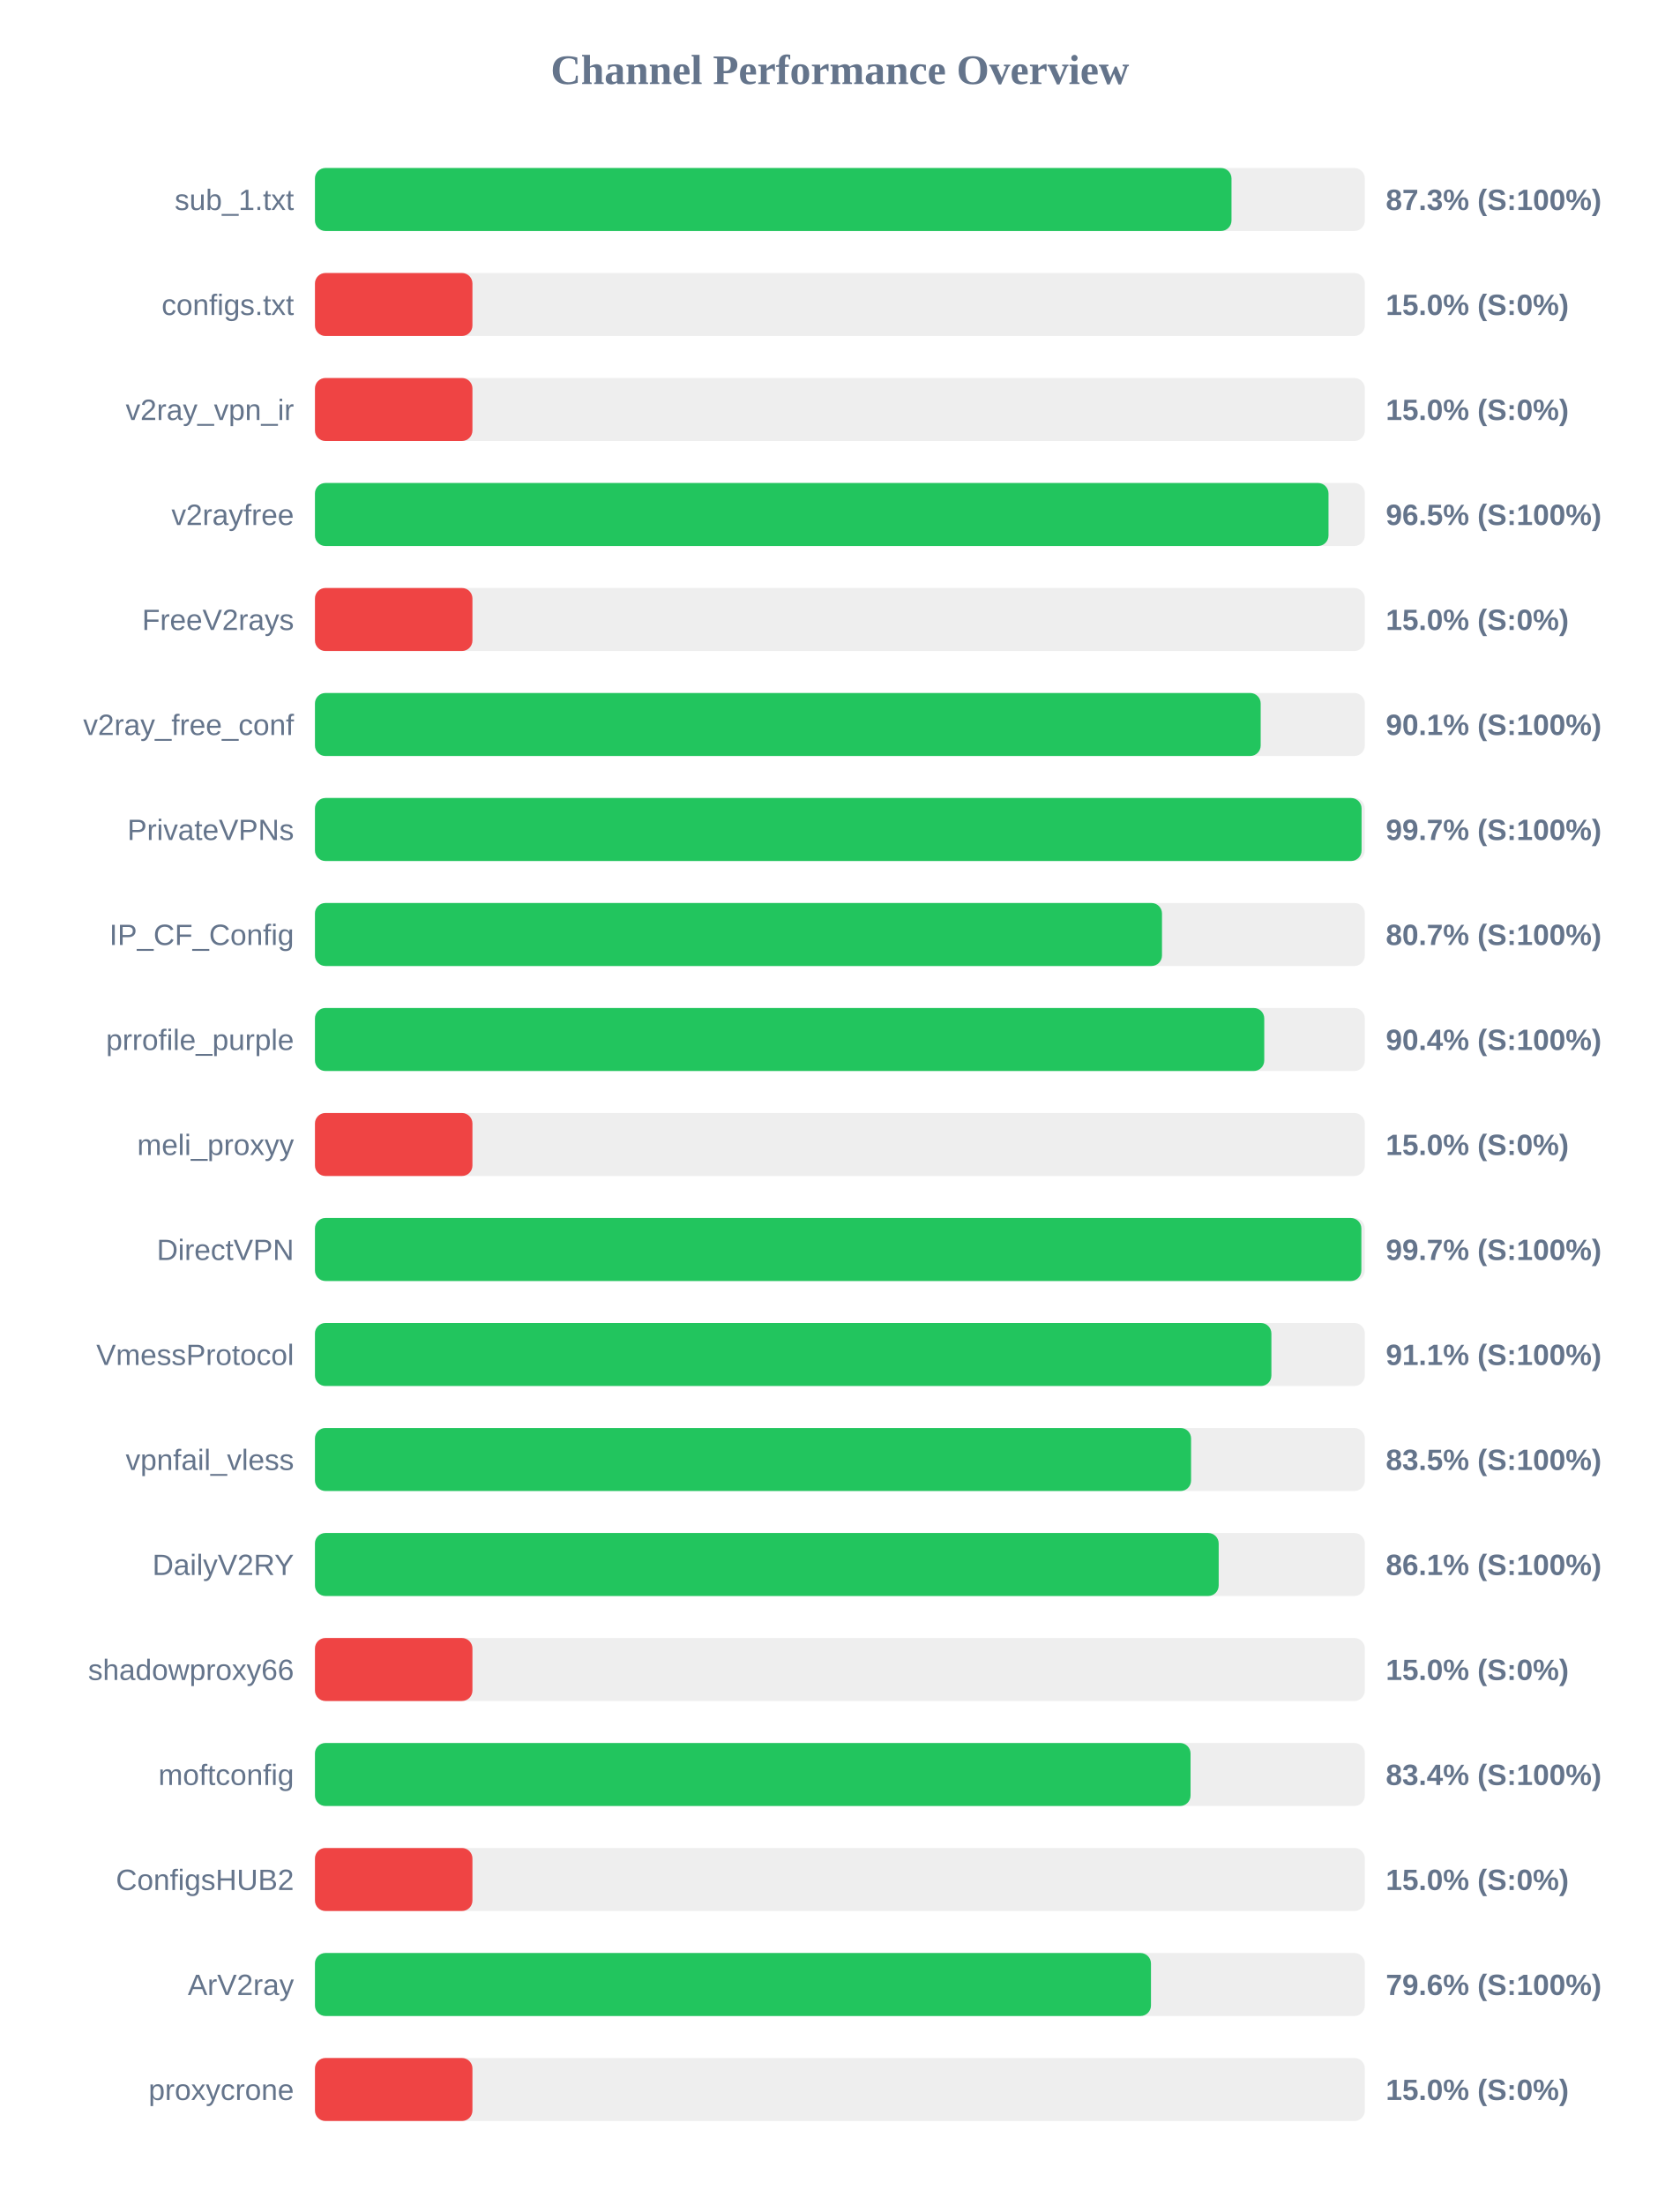
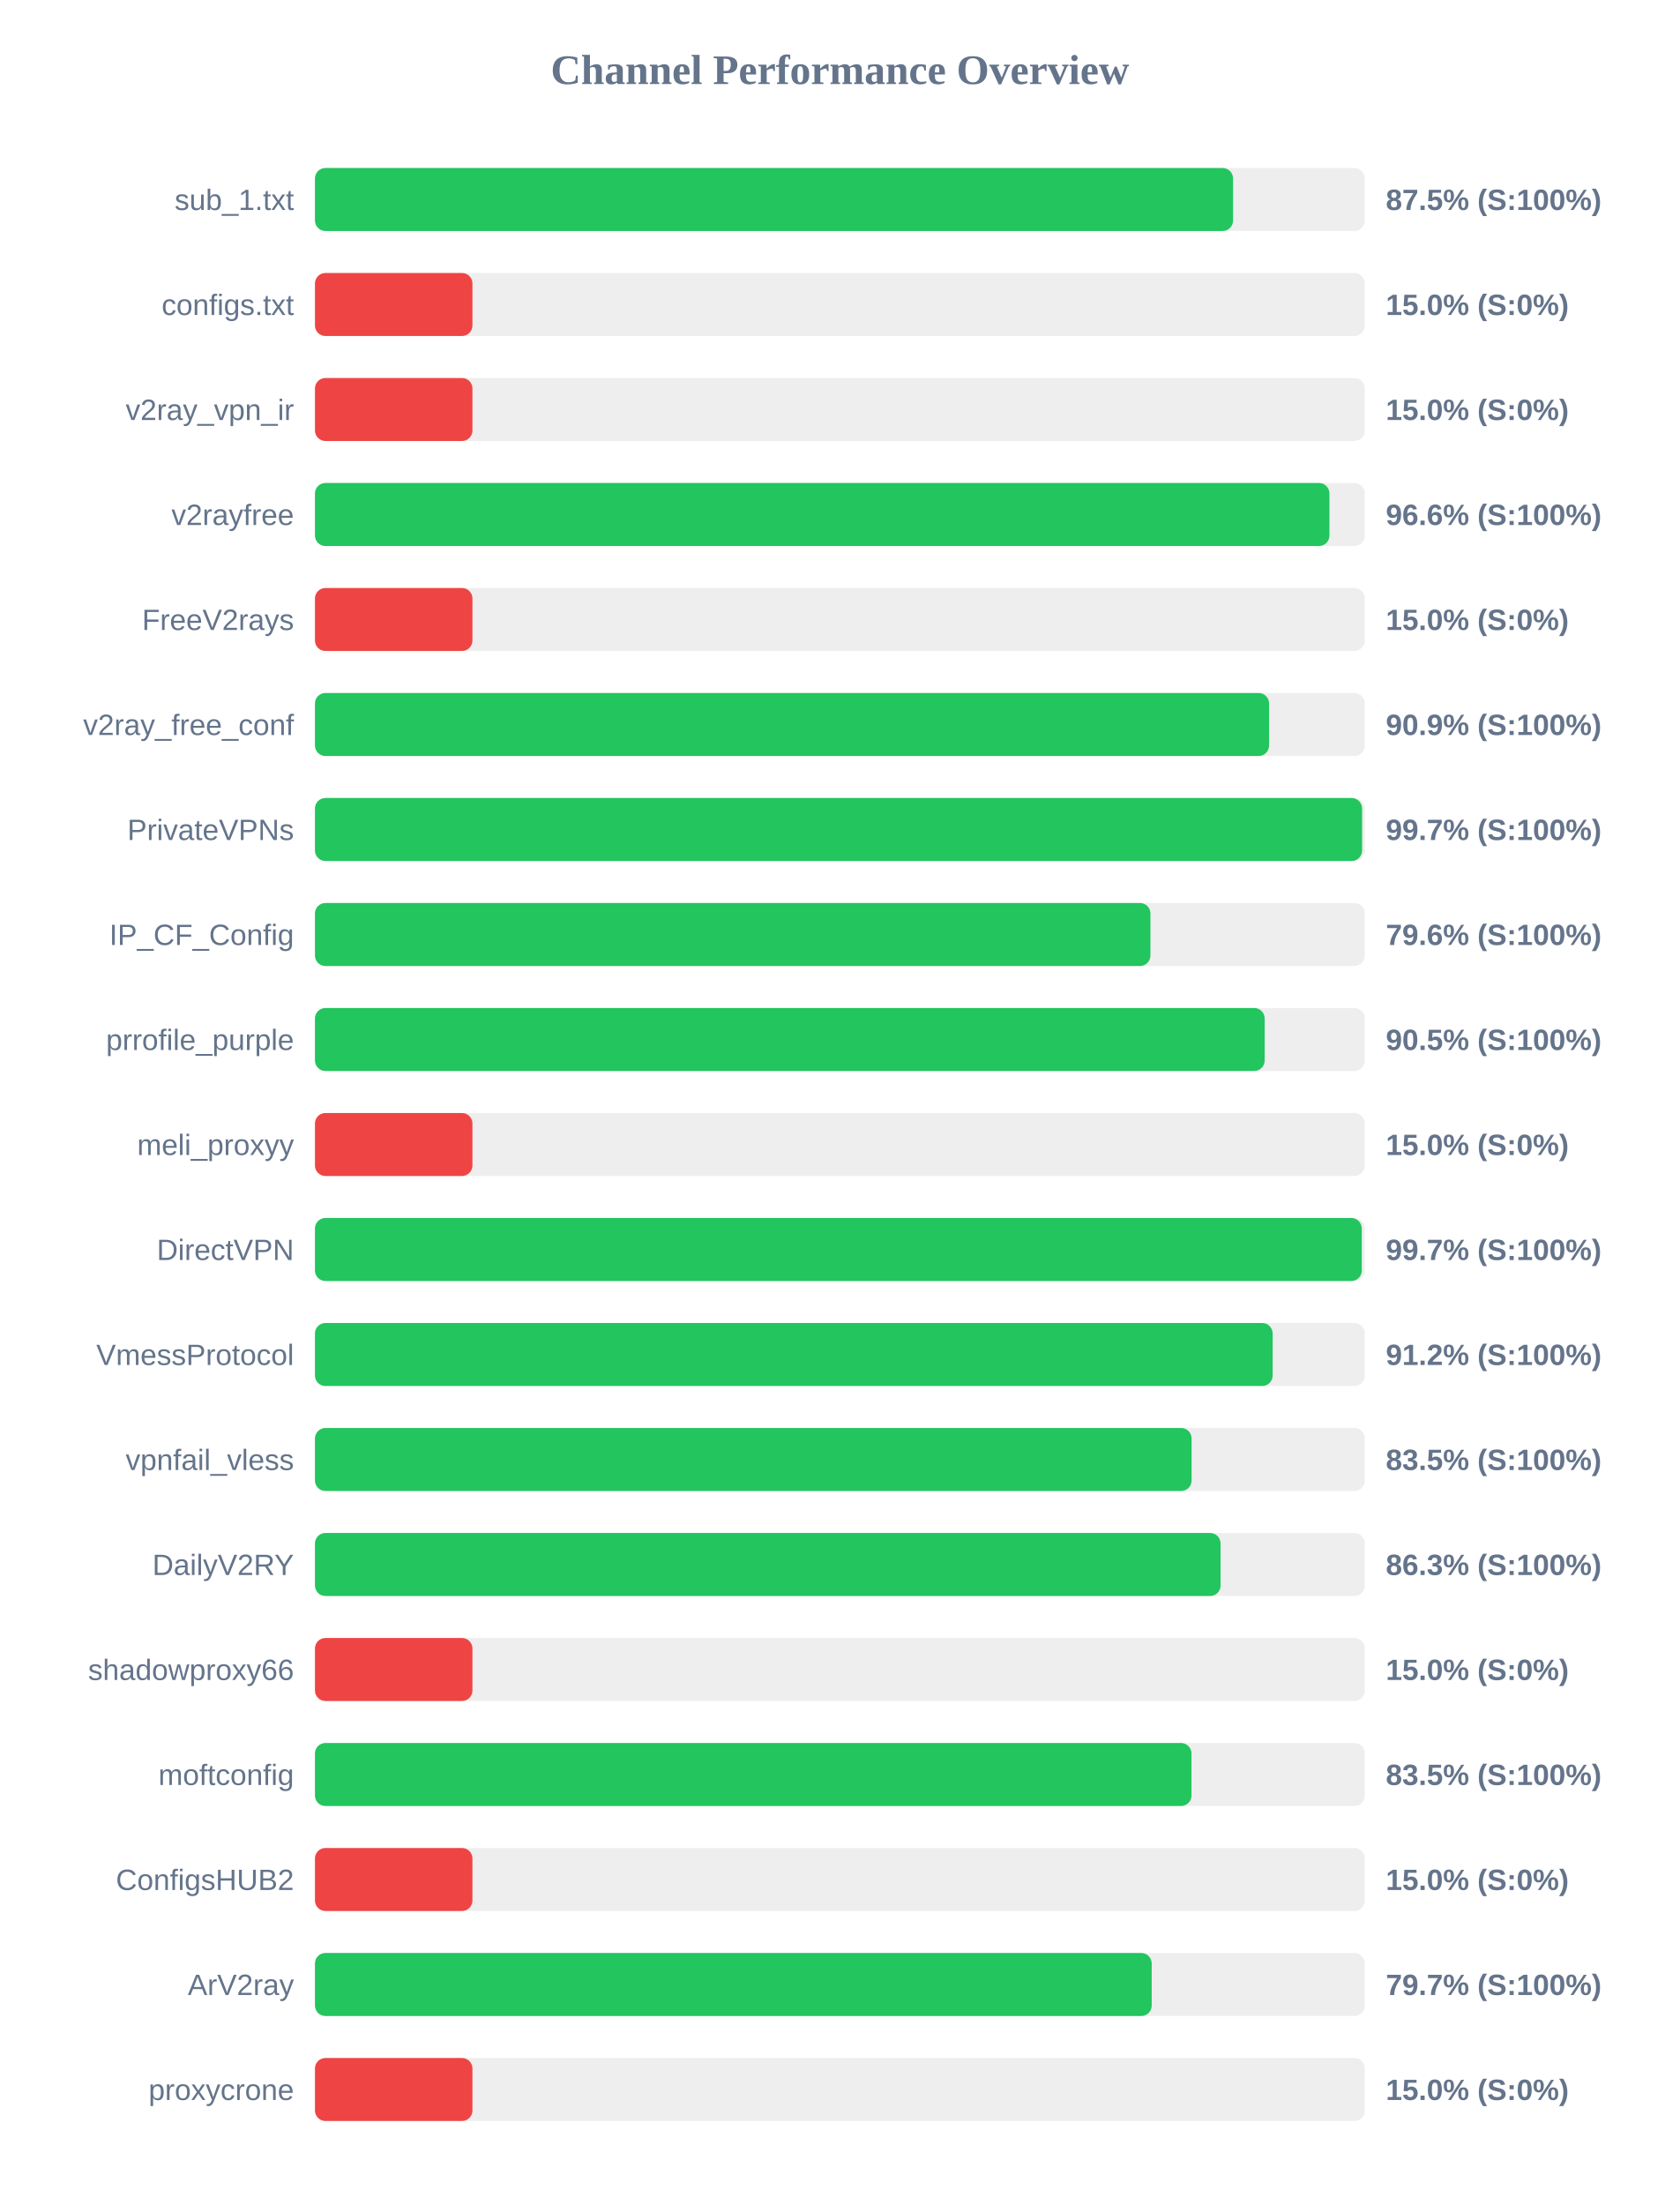
<svg xmlns="http://www.w3.org/2000/svg" width="800" height="1050" version="1.1">
  <style>
        .row { font: 14px Arial; fill: #64748b; }
        .score { font: bold 14px Arial; fill: #64748b; }
    </style>
  <text x="400" y="40" text-anchor="middle" font-size="20px" font-weight="bold" fill="#64748b">Channel Performance Overview</text>
  <rect x="150" y="80" width="500" height="30" fill="#eee" rx="5" />
-   <rect x="150" y="80" width="436.5" height="30" fill="#22c55e" rx="5" />
+   <rect x="150" y="80" width="437.25" height="30" fill="#22c55e" rx="5" />
  <text x="140" y="100" text-anchor="end" class="row">sub_1.txt</text>
-   <text x="660" y="100" text-anchor="start" class="score">87.3% (S:100%)</text>
+   <text x="660" y="100" text-anchor="start" class="score">87.5% (S:100%)</text>
  <rect x="150" y="130" width="500" height="30" fill="#eee" rx="5" />
  <rect x="150" y="130" width="75.0" height="30" fill="#ef4444" rx="5" />
  <text x="140" y="150" text-anchor="end" class="row">configs.txt</text>
  <text x="660" y="150" text-anchor="start" class="score">15.0% (S:0%)</text>
  <rect x="150" y="180" width="500" height="30" fill="#eee" rx="5" />
  <rect x="150" y="180" width="75.0" height="30" fill="#ef4444" rx="5" />
  <text x="140" y="200" text-anchor="end" class="row">v2ray_vpn_ir</text>
  <text x="660" y="200" text-anchor="start" class="score">15.0% (S:0%)</text>
  <rect x="150" y="230" width="500" height="30" fill="#eee" rx="5" />
-   <rect x="150" y="230" width="482.7" height="30" fill="#22c55e" rx="5" />
+   <rect x="150" y="230" width="483.15" height="30" fill="#22c55e" rx="5" />
  <text x="140" y="250" text-anchor="end" class="row">v2rayfree</text>
-   <text x="660" y="250" text-anchor="start" class="score">96.5% (S:100%)</text>
+   <text x="660" y="250" text-anchor="start" class="score">96.6% (S:100%)</text>
  <rect x="150" y="280" width="500" height="30" fill="#eee" rx="5" />
  <rect x="150" y="280" width="75.0" height="30" fill="#ef4444" rx="5" />
  <text x="140" y="300" text-anchor="end" class="row">FreeV2rays</text>
  <text x="660" y="300" text-anchor="start" class="score">15.0% (S:0%)</text>
  <rect x="150" y="330" width="500" height="30" fill="#eee" rx="5" />
-   <rect x="150" y="330" width="450.4" height="30" fill="#22c55e" rx="5" />
+   <rect x="150" y="330" width="454.4" height="30" fill="#22c55e" rx="5" />
  <text x="140" y="350" text-anchor="end" class="row">v2ray_free_conf</text>
-   <text x="660" y="350" text-anchor="start" class="score">90.1% (S:100%)</text>
+   <text x="660" y="350" text-anchor="start" class="score">90.9% (S:100%)</text>
  <rect x="150" y="380" width="500" height="30" fill="#eee" rx="5" />
-   <rect x="150" y="380" width="498.45" height="30" fill="#22c55e" rx="5" />
+   <rect x="150" y="380" width="498.7" height="30" fill="#22c55e" rx="5" />
  <text x="140" y="400" text-anchor="end" class="row">PrivateVPNs</text>
  <text x="660" y="400" text-anchor="start" class="score">99.7% (S:100%)</text>
  <rect x="150" y="430" width="500" height="30" fill="#eee" rx="5" />
-   <rect x="150" y="430" width="403.4" height="30" fill="#22c55e" rx="5" />
+   <rect x="150" y="430" width="397.9" height="30" fill="#22c55e" rx="5" />
  <text x="140" y="450" text-anchor="end" class="row">IP_CF_Config</text>
-   <text x="660" y="450" text-anchor="start" class="score">80.7% (S:100%)</text>
+   <text x="660" y="450" text-anchor="start" class="score">79.6% (S:100%)</text>
  <rect x="150" y="480" width="500" height="30" fill="#eee" rx="5" />
-   <rect x="150" y="480" width="452.1" height="30" fill="#22c55e" rx="5" />
+   <rect x="150" y="480" width="452.3" height="30" fill="#22c55e" rx="5" />
  <text x="140" y="500" text-anchor="end" class="row">prrofile_purple</text>
-   <text x="660" y="500" text-anchor="start" class="score">90.4% (S:100%)</text>
+   <text x="660" y="500" text-anchor="start" class="score">90.5% (S:100%)</text>
  <rect x="150" y="530" width="500" height="30" fill="#eee" rx="5" />
  <rect x="150" y="530" width="75.0" height="30" fill="#ef4444" rx="5" />
  <text x="140" y="550" text-anchor="end" class="row">meli_proxyy</text>
  <text x="660" y="550" text-anchor="start" class="score">15.0% (S:0%)</text>
  <rect x="150" y="580" width="500" height="30" fill="#eee" rx="5" />
-   <rect x="150" y="580" width="498.35" height="30" fill="#22c55e" rx="5" />
+   <rect x="150" y="580" width="498.55" height="30" fill="#22c55e" rx="5" />
  <text x="140" y="600" text-anchor="end" class="row">DirectVPN</text>
  <text x="660" y="600" text-anchor="start" class="score">99.7% (S:100%)</text>
  <rect x="150" y="630" width="500" height="30" fill="#eee" rx="5" />
-   <rect x="150" y="630" width="455.5" height="30" fill="#22c55e" rx="5" />
+   <rect x="150" y="630" width="456.1" height="30" fill="#22c55e" rx="5" />
  <text x="140" y="650" text-anchor="end" class="row">VmessProtocol</text>
-   <text x="660" y="650" text-anchor="start" class="score">91.1% (S:100%)</text>
+   <text x="660" y="650" text-anchor="start" class="score">91.2% (S:100%)</text>
  <rect x="150" y="680" width="500" height="30" fill="#eee" rx="5" />
-   <rect x="150" y="680" width="417.25" height="30" fill="#22c55e" rx="5" />
+   <rect x="150" y="680" width="417.5" height="30" fill="#22c55e" rx="5" />
  <text x="140" y="700" text-anchor="end" class="row">vpnfail_vless</text>
  <text x="660" y="700" text-anchor="start" class="score">83.5% (S:100%)</text>
  <rect x="150" y="730" width="500" height="30" fill="#eee" rx="5" />
-   <rect x="150" y="730" width="430.4" height="30" fill="#22c55e" rx="5" />
+   <rect x="150" y="730" width="431.3" height="30" fill="#22c55e" rx="5" />
  <text x="140" y="750" text-anchor="end" class="row">DailyV2RY</text>
-   <text x="660" y="750" text-anchor="start" class="score">86.1% (S:100%)</text>
+   <text x="660" y="750" text-anchor="start" class="score">86.3% (S:100%)</text>
  <rect x="150" y="780" width="500" height="30" fill="#eee" rx="5" />
  <rect x="150" y="780" width="75.0" height="30" fill="#ef4444" rx="5" />
  <text x="140" y="800" text-anchor="end" class="row">shadowproxy66</text>
  <text x="660" y="800" text-anchor="start" class="score">15.0% (S:0%)</text>
  <rect x="150" y="830" width="500" height="30" fill="#eee" rx="5" />
-   <rect x="150" y="830" width="417.0" height="30" fill="#22c55e" rx="5" />
+   <rect x="150" y="830" width="417.45" height="30" fill="#22c55e" rx="5" />
  <text x="140" y="850" text-anchor="end" class="row">moftconfig</text>
-   <text x="660" y="850" text-anchor="start" class="score">83.4% (S:100%)</text>
+   <text x="660" y="850" text-anchor="start" class="score">83.5% (S:100%)</text>
  <rect x="150" y="880" width="500" height="30" fill="#eee" rx="5" />
  <rect x="150" y="880" width="75.0" height="30" fill="#ef4444" rx="5" />
  <text x="140" y="900" text-anchor="end" class="row">ConfigsHUB2</text>
  <text x="660" y="900" text-anchor="start" class="score">15.0% (S:0%)</text>
  <rect x="150" y="930" width="500" height="30" fill="#eee" rx="5" />
-   <rect x="150" y="930" width="398.15" height="30" fill="#22c55e" rx="5" />
+   <rect x="150" y="930" width="398.5" height="30" fill="#22c55e" rx="5" />
  <text x="140" y="950" text-anchor="end" class="row">ArV2ray</text>
-   <text x="660" y="950" text-anchor="start" class="score">79.6% (S:100%)</text>
+   <text x="660" y="950" text-anchor="start" class="score">79.7% (S:100%)</text>
  <rect x="150" y="980" width="500" height="30" fill="#eee" rx="5" />
  <rect x="150" y="980" width="75.0" height="30" fill="#ef4444" rx="5" />
  <text x="140" y="1000" text-anchor="end" class="row">proxycrone</text>
  <text x="660" y="1000" text-anchor="start" class="score">15.0% (S:0%)</text>
</svg>
